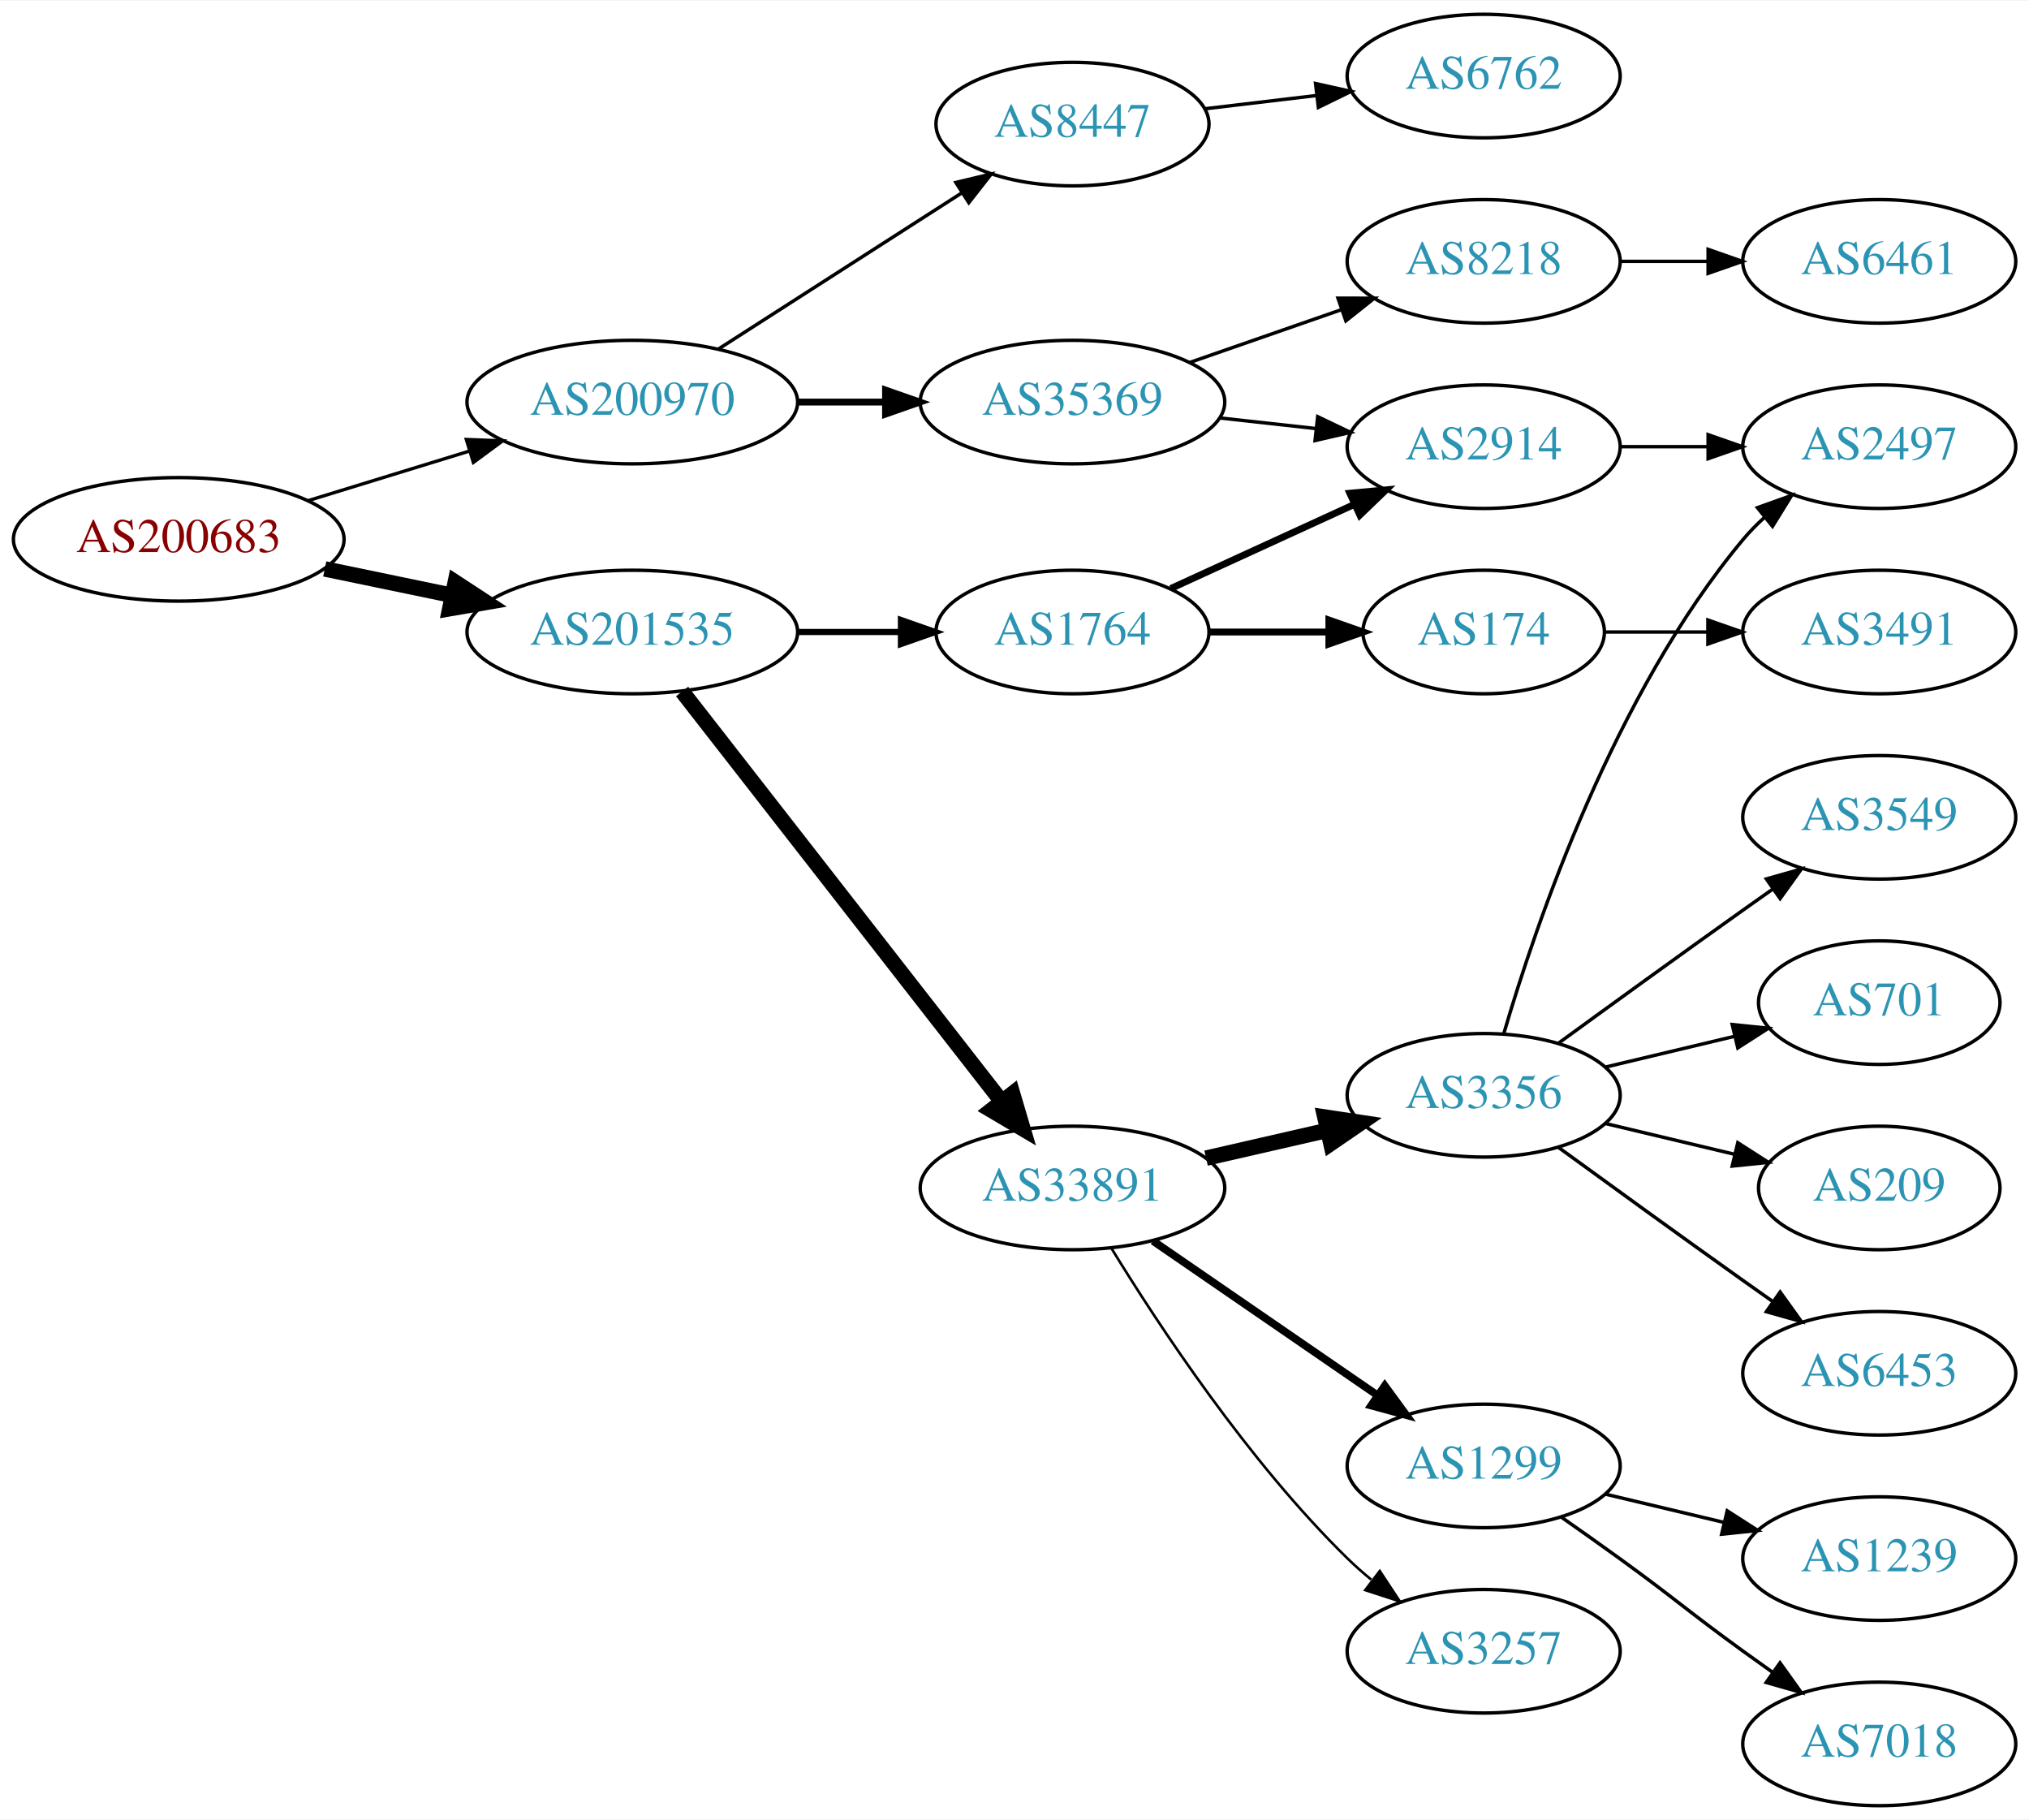
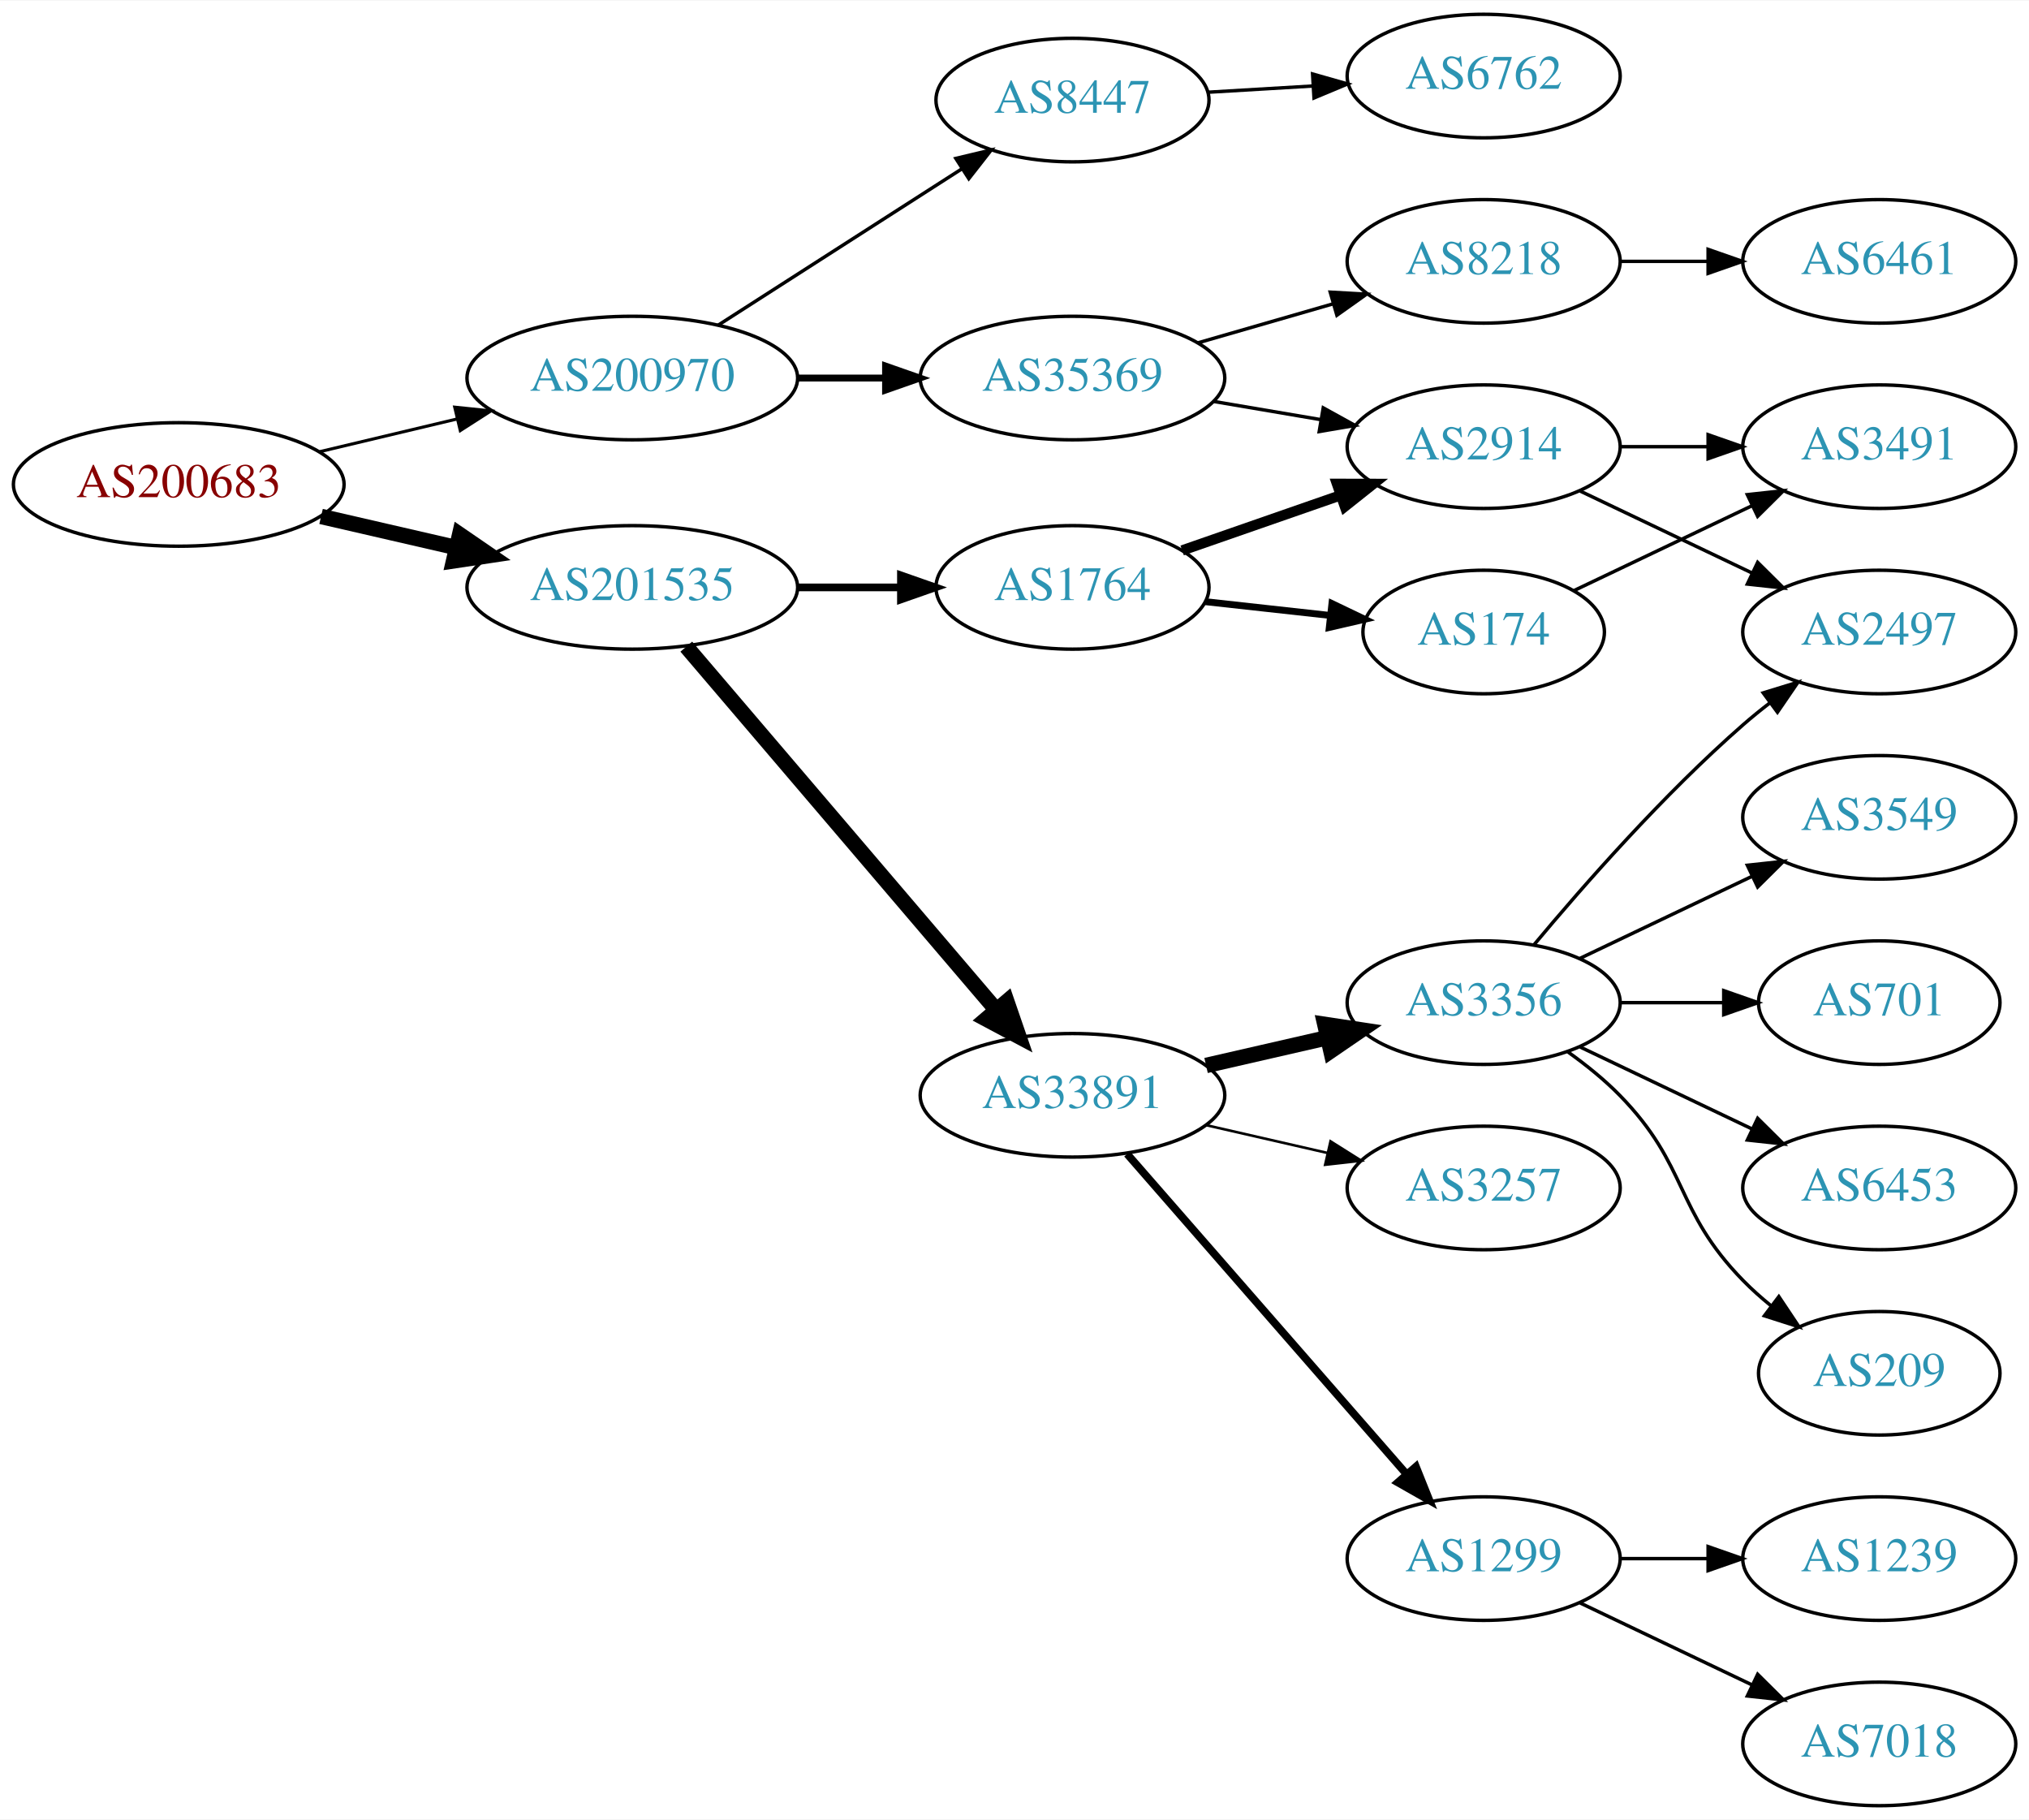
<svg xmlns="http://www.w3.org/2000/svg" xmlns:xlink="http://www.w3.org/1999/xlink" width="591pt" height="530pt" viewBox="0.00 0.00 591.36 530.00">
  <g id="graph0" class="graph" transform="scale(1 1) rotate(0) translate(4 526)">
    <polygon fill="white" stroke="none" points="-4,4 -4,-526 587.361,-526 587.361,4 -4,4" />
    <g id="node1" class="node">
      <g id="a_node1">
        <a xlink:href="/asn/200683" xlink:title="AS200683 ~ Elektro Puehringer GmbH [AT]">
-           <ellipse fill="#ffffff" stroke="black" cx="48.096" cy="-369" rx="48.192" ry="18" />
-           <text text-anchor="middle" x="48.096" y="-365.3" font-family="Times,serif" font-size="14.00" fill="#880000">AS200683</text>
+           <ellipse fill="#ffffff" stroke="black" cx="48.096" cy="-385" rx="48.192" ry="18" />
+           <text text-anchor="middle" x="48.096" y="-381.3" font-family="Times,serif" font-size="14.00" fill="#880000">AS200683</text>
        </a>
      </g>
    </g>
    <g id="node2" class="node">
      <g id="a_node2">
        <a xlink:href="/asn/200970" xlink:title="AS200970 ~ Riepert Informationstechnologie OG [AT]">
-           <ellipse fill="#ffffff" stroke="black" cx="180.287" cy="-409" rx="48.192" ry="18" />
-           <text text-anchor="middle" x="180.287" y="-405.3" font-family="Times,serif" font-size="14.00" fill="#2c94b3">AS200970</text>
+           <ellipse fill="#ffffff" stroke="black" cx="180.287" cy="-416" rx="48.192" ry="18" />
+           <text text-anchor="middle" x="180.287" y="-412.3" font-family="Times,serif" font-size="14.00" fill="#2c94b3">AS200970</text>
        </a>
      </g>
    </g>
    <g id="edge1" class="edge">
-       <path fill="none" stroke="black" stroke-width="0.964" d="M85.708,-380.249C100.268,-384.722 117.196,-389.923 132.62,-394.662" />
-       <polygon fill="black" stroke="black" stroke-width="0.964" points="131.912,-398.106 142.499,-397.697 133.968,-391.415 131.912,-398.106" />
+       <path fill="none" stroke="black" stroke-width="0.9" d="M89.22,-394.554C101.842,-397.559 115.94,-400.916 129.166,-404.066" />
+       <polygon fill="black" stroke="black" stroke-width="0.9" points="128.533,-407.513 139.072,-406.424 130.154,-400.703 128.533,-407.513" />
    </g>
    <g id="node3" class="node">
      <g id="a_node3">
        <a xlink:href="/asn/201535" xlink:title="AS201535 ~ andom-tec [AT]">
-           <ellipse fill="#ffffff" stroke="black" cx="180.287" cy="-342" rx="48.192" ry="18" />
-           <text text-anchor="middle" x="180.287" y="-338.3" font-family="Times,serif" font-size="14.00" fill="#2c94b3">AS201535</text>
+           <ellipse fill="#ffffff" stroke="black" cx="180.287" cy="-355" rx="48.192" ry="18" />
+           <text text-anchor="middle" x="180.287" y="-351.3" font-family="Times,serif" font-size="14.00" fill="#2c94b3">AS201535</text>
        </a>
      </g>
    </g>
    <g id="edge2" class="edge">
-       <path fill="none" stroke="black" stroke-width="4.5" d="M90.647,-360.383C102.391,-357.947 115.316,-355.267 127.579,-352.724" />
-       <polygon fill="black" stroke="black" stroke-width="4.5" points="128.692,-356.514 137.684,-350.628 127.093,-348.803 128.692,-356.514" />
+       <path fill="none" stroke="black" stroke-width="4.5" d="M89.576,-375.672C102.067,-372.794 115.976,-369.589 129.042,-366.578" />
+       <polygon fill="black" stroke="black" stroke-width="4.5" points="129.972,-370.404 138.832,-364.322 128.204,-362.731 129.972,-370.404" />
    </g>
    <g id="node4" class="node">
      <g id="a_node4">
-         <a xlink:href="/asn/35369" xlink:title="AS35369 ~ LINZAG-TELEKOM-AS [AT]">
-           <ellipse fill="#ffffff" stroke="black" cx="308.579" cy="-409" rx="44.393" ry="18" />
-           <text text-anchor="middle" x="308.579" y="-405.3" font-family="Times,serif" font-size="14.00" fill="#2c94b3">AS35369</text>
+         <a xlink:href="/asn/8447" xlink:title="AS8447 ~ A1 Telekom Austria AG [AT]">
+           <ellipse fill="#ffffff" stroke="black" cx="308.579" cy="-497" rx="39.794" ry="18" />
+           <text text-anchor="middle" x="308.579" y="-493.3" font-family="Times,serif" font-size="14.00" fill="#2c94b3">AS8447</text>
        </a>
      </g>
    </g>
    <g id="edge3" class="edge">
-       <path fill="none" stroke="black" stroke-width="2" d="M228.673,-409C236.933,-409 245.578,-409 253.99,-409" />
-       <polygon fill="black" stroke="black" stroke-width="2" points="254.096,-412.5 264.096,-409 254.096,-405.5 254.096,-412.5" />
+       <path fill="none" stroke="black" d="M205.339,-431.426C225.467,-444.336 254.333,-462.849 276.263,-476.915" />
+       <polygon fill="black" stroke="black" points="274.584,-479.996 284.891,-482.449 278.363,-474.104 274.584,-479.996" />
    </g>
    <g id="node5" class="node">
      <g id="a_node5">
-         <a xlink:href="/asn/8447" xlink:title="AS8447 ~ A1 Telekom Austria AG [AT]">
-           <ellipse fill="#ffffff" stroke="black" cx="308.579" cy="-490" rx="39.794" ry="18" />
-           <text text-anchor="middle" x="308.579" y="-486.3" font-family="Times,serif" font-size="14.00" fill="#2c94b3">AS8447</text>
+         <a xlink:href="/asn/35369" xlink:title="AS35369 ~ LINZAG-TELEKOM-AS [AT]">
+           <ellipse fill="#ffffff" stroke="black" cx="308.579" cy="-416" rx="44.393" ry="18" />
+           <text text-anchor="middle" x="308.579" y="-412.3" font-family="Times,serif" font-size="14.00" fill="#2c94b3">AS35369</text>
        </a>
      </g>
    </g>
    <g id="edge4" class="edge">
-       <path fill="none" stroke="black" d="M205.339,-424.426C225.467,-437.336 254.333,-455.849 276.263,-469.915" />
-       <polygon fill="black" stroke="black" points="274.584,-472.996 284.891,-475.449 278.363,-467.104 274.584,-472.996" />
+       <path fill="none" stroke="black" stroke-width="2" d="M228.673,-416C236.933,-416 245.578,-416 253.99,-416" />
+       <polygon fill="black" stroke="black" stroke-width="2" points="254.096,-419.5 264.096,-416 254.096,-412.5 254.096,-419.5" />
    </g>
    <g id="node10" class="node">
      <g id="a_node10">
        <a xlink:href="/asn/1764" xlink:title="AS1764 ~ NEXTLAYER-AS [AT]">
-           <ellipse fill="#ffffff" stroke="black" cx="308.579" cy="-342" rx="39.794" ry="18" />
-           <text text-anchor="middle" x="308.579" y="-338.3" font-family="Times,serif" font-size="14.00" fill="#2c94b3">AS1764</text>
+           <ellipse fill="#ffffff" stroke="black" cx="308.579" cy="-355" rx="39.794" ry="18" />
+           <text text-anchor="middle" x="308.579" y="-351.3" font-family="Times,serif" font-size="14.00" fill="#2c94b3">AS1764</text>
        </a>
      </g>
    </g>
    <g id="edge9" class="edge">
-       <path fill="none" stroke="black" stroke-width="1.8" d="M228.673,-342C238.439,-342 248.742,-342 258.565,-342" />
-       <polygon fill="black" stroke="black" stroke-width="1.8" points="258.584,-345.5 268.584,-342 258.584,-338.5 258.584,-345.5" />
+       <path fill="none" stroke="black" stroke-width="2.25" d="M228.673,-355C238.439,-355 248.742,-355 258.565,-355" />
+       <polygon fill="black" stroke="black" stroke-width="2.25" points="258.584,-358.5 268.584,-355 258.584,-351.5 258.584,-358.5" />
    </g>
    <g id="node11" class="node">
      <g id="a_node11">
        <a xlink:href="/asn/33891" xlink:title="AS33891 ~ CORE-BACKBONE GMBH GLOBAL NETWORK [DE]">
-           <ellipse fill="#ffffff" stroke="black" cx="308.579" cy="-180" rx="44.393" ry="18" />
-           <text text-anchor="middle" x="308.579" y="-176.3" font-family="Times,serif" font-size="14.00" fill="#2c94b3">AS33891</text>
+           <ellipse fill="#ffffff" stroke="black" cx="308.579" cy="-207" rx="44.393" ry="18" />
+           <text text-anchor="middle" x="308.579" y="-203.3" font-family="Times,serif" font-size="14.00" fill="#2c94b3">AS33891</text>
        </a>
      </g>
    </g>
    <g id="edge10" class="edge">
-       <path fill="none" stroke="black" stroke-width="4.5" d="M194.803,-324.663C217.116,-296.04 261.766,-238.767 287.689,-205.514" />
-       <polygon fill="black" stroke="black" stroke-width="4.5" points="291.118,-207.52 294.161,-197.212 284.907,-202.678 291.118,-207.52" />
+       <path fill="none" stroke="black" stroke-width="4.5" d="M196.022,-337.733C218.265,-311.666 260.539,-262.126 286.178,-232.079" />
+       <polygon fill="black" stroke="black" stroke-width="4.5" points="289.442,-234.32 292.938,-224.157 283.452,-229.208 289.442,-234.32" />
    </g>
    <g id="node6" class="node">
      <g id="a_node6">
-         <a xlink:href="/asn/8218" xlink:title="AS8218 ~ legacy Neotelecoms [FR]">
-           <ellipse fill="#ffffff" stroke="black" cx="428.422" cy="-450" rx="39.794" ry="18" />
-           <text text-anchor="middle" x="428.422" y="-446.3" font-family="Times,serif" font-size="14.00" fill="#2c94b3">AS8218</text>
+         <a xlink:href="/asn/6762" xlink:title="AS6762 ~ TELECOM ITALIA SPARKLE S.p.A. [IT]">
+           <ellipse fill="#ffffff" stroke="black" cx="428.422" cy="-504" rx="39.794" ry="18" />
+           <text text-anchor="middle" x="428.422" y="-500.3" font-family="Times,serif" font-size="14.00" fill="#2c94b3">AS6762</text>
        </a>
      </g>
    </g>
    <g id="edge5" class="edge">
-       <path fill="none" stroke="black" d="M342.718,-420.53C356.436,-425.302 372.475,-430.883 386.885,-435.896" />
-       <polygon fill="black" stroke="black" points="385.956,-439.279 396.551,-439.26 388.257,-432.668 385.956,-439.279" />
+       <path fill="none" stroke="black" d="M348.165,-499.292C357.932,-499.872 368.548,-500.503 378.742,-501.108" />
+       <polygon fill="black" stroke="black" points="378.559,-504.604 388.749,-501.703 378.974,-497.616 378.559,-504.604" />
    </g>
    <g id="node7" class="node">
      <g id="a_node7">
        <a xlink:href="/asn/2914" xlink:title="AS2914 ~ NTT America, Inc. [US]">
          <ellipse fill="#ffffff" stroke="black" cx="428.422" cy="-396" rx="39.794" ry="18" />
          <text text-anchor="middle" x="428.422" y="-392.3" font-family="Times,serif" font-size="14.00" fill="#2c94b3">AS2914</text>
        </a>
      </g>
    </g>
    <g id="edge6" class="edge">
-       <path fill="none" stroke="black" d="M351.458,-404.38C360.494,-403.383 370.116,-402.322 379.367,-401.301" />
-       <polygon fill="black" stroke="black" points="380.048,-404.747 389.604,-400.172 379.28,-397.79 380.048,-404.747" />
+       <path fill="none" stroke="black" d="M349.804,-409.173C359.806,-407.476 370.609,-405.642 380.885,-403.898" />
+       <polygon fill="black" stroke="black" points="381.664,-407.316 390.937,-402.192 380.493,-400.415 381.664,-407.316" />
+     </g>
+     <g id="node8" class="node">
+       <g id="a_node8">
+         <a xlink:href="/asn/8218" xlink:title="AS8218 ~ legacy Neotelecoms [FR]">
+           <ellipse fill="#ffffff" stroke="black" cx="428.422" cy="-450" rx="39.794" ry="18" />
+           <text text-anchor="middle" x="428.422" y="-446.3" font-family="Times,serif" font-size="14.00" fill="#2c94b3">AS8218</text>
+         </a>
+       </g>
+     </g>
+     <g id="edge7" class="edge">
+       <path fill="none" stroke="black" d="M345.255,-426.293C357.671,-429.876 371.727,-433.931 384.658,-437.662" />
+       <polygon fill="black" stroke="black" points="383.703,-441.029 394.281,-440.438 385.643,-434.303 383.703,-441.029" />
+     </g>
+     <g id="node17" class="node">
+       <g id="a_node17">
+         <a xlink:href="/asn/2497" xlink:title="AS2497 ~ Internet Initiative Japan Inc. [JP]">
+           <ellipse fill="#ffffff" stroke="black" cx="543.715" cy="-342" rx="39.794" ry="18" />
+           <text text-anchor="middle" x="543.715" y="-338.3" font-family="Times,serif" font-size="14.00" fill="#2c94b3">AS2497</text>
+         </a>
+       </g>
+     </g>
+     <g id="edge23" class="edge">
+       <path fill="none" stroke="black" d="M456.558,-383.066C471.552,-375.919 490.373,-366.948 506.596,-359.215" />
+       <polygon fill="black" stroke="black" points="508.278,-362.291 515.799,-354.829 505.266,-355.972 508.278,-362.291" />
+     </g>
+     <g id="node21" class="node">
+       <g id="a_node21">
+         <a xlink:href="/asn/3491" xlink:title="AS3491 ~ PCCW Global, Inc. [US]">
+           <ellipse fill="#ffffff" stroke="black" cx="543.715" cy="-396" rx="39.794" ry="18" />
+           <text text-anchor="middle" x="543.715" y="-392.3" font-family="Times,serif" font-size="14.00" fill="#2c94b3">AS3491</text>
+         </a>
+       </g>
+     </g>
+     <g id="edge22" class="edge">
+       <path fill="none" stroke="black" d="M468.094,-396C476.297,-396 485.061,-396 493.593,-396" />
+       <polygon fill="black" stroke="black" points="493.832,-399.5 503.832,-396 493.832,-392.5 493.832,-399.5" />
    </g>
    <g id="node9" class="node">
      <g id="a_node9">
-         <a xlink:href="/asn/6762" xlink:title="AS6762 ~ TELECOM ITALIA SPARKLE S.p.A. [IT]">
-           <ellipse fill="#ffffff" stroke="black" cx="428.422" cy="-504" rx="39.794" ry="18" />
-           <text text-anchor="middle" x="428.422" y="-500.3" font-family="Times,serif" font-size="14.00" fill="#2c94b3">AS6762</text>
-         </a>
-       </g>
-     </g>
-     <g id="edge8" class="edge">
-       <path fill="none" stroke="black" d="M347.189,-494.468C357.5,-495.693 368.818,-497.038 379.618,-498.321" />
-       <polygon fill="black" stroke="black" points="379.421,-501.822 389.765,-499.526 380.247,-494.871 379.421,-501.822" />
-     </g>
-     <g id="node8" class="node">
-       <g id="a_node8">
        <a xlink:href="/asn/6461" xlink:title="AS6461 ~ Zayo Bandwidth [US]">
          <ellipse fill="#ffffff" stroke="black" cx="543.715" cy="-450" rx="39.794" ry="18" />
          <text text-anchor="middle" x="543.715" y="-446.3" font-family="Times,serif" font-size="14.00" fill="#2c94b3">AS6461</text>
        </a>
      </g>
    </g>
-     <g id="edge7" class="edge">
+     <g id="edge8" class="edge">
      <path fill="none" stroke="black" d="M468.094,-450C476.297,-450 485.061,-450 493.593,-450" />
      <polygon fill="black" stroke="black" points="493.832,-453.5 503.832,-450 493.832,-446.5 493.832,-453.5" />
    </g>
-     <g id="node18" class="node">
-       <g id="a_node18">
-         <a xlink:href="/asn/2497" xlink:title="AS2497 ~ Internet Initiative Japan Inc. [JP]">
-           <ellipse fill="#ffffff" stroke="black" cx="543.715" cy="-396" rx="39.794" ry="18" />
-           <text text-anchor="middle" x="543.715" y="-392.3" font-family="Times,serif" font-size="14.00" fill="#2c94b3">AS2497</text>
-         </a>
-       </g>
-     </g>
-     <g id="edge23" class="edge">
-       <path fill="none" stroke="black" d="M468.094,-396C476.297,-396 485.061,-396 493.593,-396" />
-       <polygon fill="black" stroke="black" points="493.832,-399.5 503.832,-396 493.832,-392.5 493.832,-399.5" />
-     </g>
-     <g id="edge12" class="edge">
-       <path fill="none" stroke="black" stroke-width="2" d="M337.208,-354.661C353.165,-361.973 373.435,-371.261 390.718,-379.181" />
-       <polygon fill="black" stroke="black" stroke-width="2" points="389.417,-382.435 399.966,-383.419 392.333,-376.071 389.417,-382.435" />
+     <g id="edge11" class="edge">
+       <path fill="none" stroke="black" stroke-width="3" d="M340.541,-365.772C354.637,-370.677 371.514,-376.548 386.627,-381.807" />
+       <polygon fill="black" stroke="black" stroke-width="3" points="385.663,-385.177 396.257,-385.157 387.963,-378.566 385.663,-385.177" />
    </g>
    <g id="node12" class="node">
      <g id="a_node12">
        <a xlink:href="/asn/174" xlink:title="AS174 ~ Cogent Communications [US]">
          <ellipse fill="#ffffff" stroke="black" cx="428.422" cy="-342" rx="35.194" ry="18" />
          <text text-anchor="middle" x="428.422" y="-338.3" font-family="Times,serif" font-size="14.00" fill="#2c94b3">AS174</text>
        </a>
      </g>
    </g>
-     <g id="edge11" class="edge">
-       <path fill="none" stroke="black" stroke-width="2" d="M348.492,-342C359.579,-342 371.738,-342 383.12,-342" />
-       <polygon fill="black" stroke="black" stroke-width="2" points="383.302,-345.5 393.302,-342 383.302,-338.5 383.302,-345.5" />
+     <g id="edge12" class="edge">
+       <path fill="none" stroke="black" stroke-width="2" d="M347.189,-350.851C358.755,-349.575 371.586,-348.16 383.534,-346.841" />
+       <polygon fill="black" stroke="black" stroke-width="2" points="384.197,-350.29 393.752,-345.714 383.429,-343.332 384.197,-350.29" />
    </g>
    <g id="node13" class="node">
      <g id="a_node13">
-         <a xlink:href="/asn/3356" xlink:title="AS3356 ~ Level 3 Parent, LLC [US]">
-           <ellipse fill="#ffffff" stroke="black" cx="428.422" cy="-207" rx="39.794" ry="18" />
-           <text text-anchor="middle" x="428.422" y="-203.3" font-family="Times,serif" font-size="14.00" fill="#2c94b3">AS3356</text>
+         <a xlink:href="/asn/3257" xlink:title="AS3257 ~ GTT [DE]">
+           <ellipse fill="#ffffff" stroke="black" cx="428.422" cy="-180" rx="39.794" ry="18" />
+           <text text-anchor="middle" x="428.422" y="-176.3" font-family="Times,serif" font-size="14.00" fill="#2c94b3">AS3257</text>
        </a>
      </g>
    </g>
    <g id="edge13" class="edge">
-       <path fill="none" stroke="black" stroke-width="4.5" d="M347.514,-188.692C358.754,-191.267 371.167,-194.111 382.79,-196.774" />
-       <polygon fill="black" stroke="black" stroke-width="4.5" points="382.125,-200.661 392.752,-199.057 383.884,-192.985 382.125,-200.661" />
+       <path fill="none" stroke="black" stroke-width="0.75" d="M347.514,-198.308C358.754,-195.733 371.167,-192.889 382.79,-190.226" />
+       <polygon fill="black" stroke="black" stroke-width="0.75" points="383.786,-193.588 392.752,-187.943 382.223,-186.765 383.786,-193.588" />
    </g>
    <g id="node14" class="node">
      <g id="a_node14">
-         <a xlink:href="/asn/1299" xlink:title="AS1299 ~ Telia Carrier [EU]">
-           <ellipse fill="#ffffff" stroke="black" cx="428.422" cy="-99" rx="39.794" ry="18" />
-           <text text-anchor="middle" x="428.422" y="-95.3" font-family="Times,serif" font-size="14.00" fill="#2c94b3">AS1299</text>
+         <a xlink:href="/asn/3356" xlink:title="AS3356 ~ Level 3 Parent, LLC [US]">
+           <ellipse fill="#ffffff" stroke="black" cx="428.422" cy="-234" rx="39.794" ry="18" />
+           <text text-anchor="middle" x="428.422" y="-230.3" font-family="Times,serif" font-size="14.00" fill="#2c94b3">AS3356</text>
        </a>
      </g>
    </g>
    <g id="edge14" class="edge">
-       <path fill="none" stroke="black" stroke-width="2.25" d="M332.022,-164.574C350.603,-151.802 377.164,-133.545 397.543,-119.537" />
-       <polygon fill="black" stroke="black" stroke-width="2.25" points="399.599,-122.371 405.858,-113.822 395.634,-116.602 399.599,-122.371" />
+       <path fill="none" stroke="black" stroke-width="4.5" d="M347.514,-215.692C358.754,-218.267 371.167,-221.111 382.79,-223.774" />
+       <polygon fill="black" stroke="black" stroke-width="4.5" points="382.125,-227.661 392.752,-226.057 383.884,-219.985 382.125,-227.661" />
    </g>
    <g id="node15" class="node">
      <g id="a_node15">
-         <a xlink:href="/asn/3257" xlink:title="AS3257 ~ GTT [DE]">
-           <ellipse fill="#ffffff" stroke="black" cx="428.422" cy="-45" rx="39.794" ry="18" />
-           <text text-anchor="middle" x="428.422" y="-41.3" font-family="Times,serif" font-size="14.00" fill="#2c94b3">AS3257</text>
+         <a xlink:href="/asn/1299" xlink:title="AS1299 ~ Telia Carrier [EU]">
+           <ellipse fill="#ffffff" stroke="black" cx="428.422" cy="-72" rx="39.794" ry="18" />
+           <text text-anchor="middle" x="428.422" y="-68.3" font-family="Times,serif" font-size="14.00" fill="#2c94b3">AS1299</text>
        </a>
      </g>
    </g>
    <g id="edge15" class="edge">
-       <path fill="none" stroke="black" stroke-width="0.75" d="M319.845,-162.56C333.653,-140.009 359.842,-100.278 388.775,-72 390.915,-69.908 393.232,-67.863 395.632,-65.894" />
-       <polygon fill="black" stroke="black" stroke-width="0.75" points="398.143,-68.382 403.974,-59.536 393.899,-62.815 398.143,-68.382" />
-     </g>
-     <g id="node23" class="node">
-       <g id="a_node23">
-         <a xlink:href="/asn/3491" xlink:title="AS3491 ~ PCCW Global, Inc. [US]">
-           <ellipse fill="#ffffff" stroke="black" cx="543.715" cy="-342" rx="39.794" ry="18" />
-           <text text-anchor="middle" x="543.715" y="-338.3" font-family="Times,serif" font-size="14.00" fill="#2c94b3">AS3491</text>
-         </a>
-       </g>
-     </g>
-     <g id="edge24" class="edge">
-       <path fill="none" stroke="black" d="M463.721,-342C473.098,-342 483.448,-342 493.483,-342" />
-       <polygon fill="black" stroke="black" points="493.771,-345.5 503.771,-342 493.771,-338.5 493.771,-345.5" />
+       <path fill="none" stroke="black" stroke-width="2.25" d="M324.504,-189.902C345.046,-166.369 382.165,-123.845 405.762,-96.813" />
+       <polygon fill="black" stroke="black" stroke-width="2.25" points="408.679,-98.794 412.618,-88.959 403.405,-94.191 408.679,-98.794" />
+     </g>
+     <g id="edge21" class="edge">
+       <path fill="none" stroke="black" d="M454.847,-354.119C470.149,-361.413 489.873,-370.814 506.755,-378.86" />
+       <polygon fill="black" stroke="black" points="505.262,-382.026 515.795,-383.169 508.274,-375.707 505.262,-382.026" />
    </g>
    <g id="node16" class="node">
      <g id="a_node16">
+         <a xlink:href="/asn/6453" xlink:title="AS6453 ~ TATA COMMUNICATIONS (AMERICA) INC [US]">
+           <ellipse fill="#ffffff" stroke="black" cx="543.715" cy="-180" rx="39.794" ry="18" />
+           <text text-anchor="middle" x="543.715" y="-176.3" font-family="Times,serif" font-size="14.00" fill="#2c94b3">AS6453</text>
+         </a>
+       </g>
+     </g>
+     <g id="edge16" class="edge">
+       <path fill="none" stroke="black" d="M456.558,-221.066C471.552,-213.919 490.373,-204.948 506.596,-197.215" />
+       <polygon fill="black" stroke="black" points="508.278,-200.291 515.799,-192.829 505.266,-193.972 508.278,-200.291" />
+     </g>
+     <g id="edge17" class="edge">
+       <path fill="none" stroke="black" d="M443.052,-250.817C457.334,-267.929 480.881,-294.745 504.068,-315 506.534,-317.154 509.172,-319.294 511.87,-321.372" />
+       <polygon fill="black" stroke="black" points="509.895,-324.264 520.024,-327.37 514.043,-318.625 509.895,-324.264" />
+     </g>
+     <g id="node18" class="node">
+       <g id="a_node18">
+         <a xlink:href="/asn/209" xlink:title="AS209 ~ CenturyLink Communications, LLC [US]">
+           <ellipse fill="#ffffff" stroke="black" cx="543.715" cy="-126" rx="35.194" ry="18" />
+           <text text-anchor="middle" x="543.715" y="-122.3" font-family="Times,serif" font-size="14.00" fill="#2c94b3">AS209</text>
+         </a>
+       </g>
+     </g>
+     <g id="edge18" class="edge">
+       <path fill="none" stroke="black" d="M453.016,-219.611C458.272,-215.852 463.603,-211.563 468.068,-207 488.24,-186.383 483.896,-173.617 504.068,-153 506.547,-150.466 509.294,-148.017 512.146,-145.696" />
+       <polygon fill="black" stroke="black" points="514.449,-148.343 520.332,-139.532 510.238,-142.752 514.449,-148.343" />
+     </g>
+     <g id="node19" class="node">
+       <g id="a_node19">
+         <a xlink:href="/asn/3549" xlink:title="AS3549 ~ Level 3 Parent, LLC [US]">
+           <ellipse fill="#ffffff" stroke="black" cx="543.715" cy="-288" rx="39.794" ry="18" />
+           <text text-anchor="middle" x="543.715" y="-284.3" font-family="Times,serif" font-size="14.00" fill="#2c94b3">AS3549</text>
+         </a>
+       </g>
+     </g>
+     <g id="edge19" class="edge">
+       <path fill="none" stroke="black" d="M456.558,-246.934C471.552,-254.081 490.373,-263.052 506.596,-270.785" />
+       <polygon fill="black" stroke="black" points="505.266,-274.028 515.799,-275.171 508.278,-267.709 505.266,-274.028" />
+     </g>
+     <g id="node20" class="node">
+       <g id="a_node20">
        <a xlink:href="/asn/701" xlink:title="AS701 ~ UUNET [US]">
          <ellipse fill="#ffffff" stroke="black" cx="543.715" cy="-234" rx="35.194" ry="18" />
          <text text-anchor="middle" x="543.715" y="-230.3" font-family="Times,serif" font-size="14.00" fill="#2c94b3">AS701</text>
        </a>
      </g>
    </g>
-     <g id="edge16" class="edge">
-       <path fill="none" stroke="black" d="M464.029,-215.248C475.823,-218.058 489.128,-221.229 501.396,-224.153" />
-       <polygon fill="black" stroke="black" points="500.862,-227.624 511.401,-226.537 502.484,-220.814 500.862,-227.624" />
-     </g>
-     <g id="node17" class="node">
-       <g id="a_node17">
-         <a xlink:href="/asn/209" xlink:title="AS209 ~ CenturyLink Communications, LLC [US]">
-           <ellipse fill="#ffffff" stroke="black" cx="543.715" cy="-180" rx="35.194" ry="18" />
-           <text text-anchor="middle" x="543.715" y="-176.3" font-family="Times,serif" font-size="14.00" fill="#2c94b3">AS209</text>
-         </a>
-       </g>
-     </g>
-     <g id="edge17" class="edge">
-       <path fill="none" stroke="black" d="M464.029,-198.752C475.823,-195.942 489.128,-192.771 501.396,-189.847" />
-       <polygon fill="black" stroke="black" points="502.484,-193.186 511.401,-187.463 500.862,-186.376 502.484,-193.186" />
-     </g>
-     <g id="edge18" class="edge">
-       <path fill="none" stroke="black" d="M434.296,-225.002C443.61,-256.844 466.426,-323.981 504.068,-369 505.938,-371.237 508.037,-373.374 510.263,-375.396" />
-       <polygon fill="black" stroke="black" points="508.206,-378.234 518.182,-381.804 512.61,-372.793 508.206,-378.234" />
-     </g>
-     <g id="node19" class="node">
-       <g id="a_node19">
-         <a xlink:href="/asn/6453" xlink:title="AS6453 ~ TATA COMMUNICATIONS (AMERICA) INC [US]">
-           <ellipse fill="#ffffff" stroke="black" cx="543.715" cy="-126" rx="39.794" ry="18" />
-           <text text-anchor="middle" x="543.715" y="-122.3" font-family="Times,serif" font-size="14.00" fill="#2c94b3">AS6453</text>
-         </a>
-       </g>
-     </g>
-     <g id="edge19" class="edge">
-       <path fill="none" stroke="black" d="M450.27,-191.778C465.204,-180.909 485.817,-165.975 504.068,-153 506.888,-150.995 509.831,-148.915 512.78,-146.841" />
-       <polygon fill="black" stroke="black" points="514.826,-149.681 521.004,-141.074 510.807,-143.95 514.826,-149.681" />
-     </g>
-     <g id="node20" class="node">
-       <g id="a_node20">
-         <a xlink:href="/asn/3549" xlink:title="AS3549 ~ Level 3 Parent, LLC [US]">
-           <ellipse fill="#ffffff" stroke="black" cx="543.715" cy="-288" rx="39.794" ry="18" />
-           <text text-anchor="middle" x="543.715" y="-284.3" font-family="Times,serif" font-size="14.00" fill="#2c94b3">AS3549</text>
-         </a>
-       </g>
-     </g>
    <g id="edge20" class="edge">
-       <path fill="none" stroke="black" d="M450.27,-222.222C465.204,-233.091 485.817,-248.025 504.068,-261 506.888,-263.005 509.831,-265.085 512.78,-267.159" />
-       <polygon fill="black" stroke="black" points="510.807,-270.05 521.004,-272.926 514.826,-264.319 510.807,-270.05" />
-     </g>
-     <g id="node21" class="node">
-       <g id="a_node21">
-         <a xlink:href="/asn/1239" xlink:title="AS1239 ~ Sprint [US]">
-           <ellipse fill="#ffffff" stroke="black" cx="543.715" cy="-72" rx="39.794" ry="18" />
-           <text text-anchor="middle" x="543.715" y="-68.3" font-family="Times,serif" font-size="14.00" fill="#2c94b3">AS1239</text>
-         </a>
-       </g>
-     </g>
-     <g id="edge21" class="edge">
-       <path fill="none" stroke="black" d="M464.029,-90.752C474.9,-88.162 487.054,-85.265 498.497,-82.538" />
-       <polygon fill="black" stroke="black" points="499.403,-85.92 508.319,-80.197 497.78,-79.111 499.403,-85.92" />
+       <path fill="none" stroke="black" d="M468.094,-234C477.799,-234 488.29,-234 498.253,-234" />
+       <polygon fill="black" stroke="black" points="498.389,-237.5 508.389,-234 498.389,-230.5 498.389,-237.5" />
    </g>
    <g id="node22" class="node">
      <g id="a_node22">
        <a xlink:href="/asn/7018" xlink:title="AS7018 ~ AT&amp;T Services, Inc. [US]">
          <ellipse fill="#ffffff" stroke="black" cx="543.715" cy="-18" rx="39.794" ry="18" />
          <text text-anchor="middle" x="543.715" y="-14.3" font-family="Times,serif" font-size="14.00" fill="#2c94b3">AS7018</text>
        </a>
      </g>
    </g>
-     <g id="edge22" class="edge">
-       <path fill="none" stroke="black" d="M451.179,-83.991C456.713,-80.121 462.632,-75.936 468.068,-72 484.268,-60.271 487.868,-56.729 504.068,-45 506.871,-42.971 509.802,-40.875 512.743,-38.791" />
-       <polygon fill="black" stroke="black" points="514.794,-41.627 520.958,-33.009 510.765,-35.903 514.794,-41.627" />
+     <g id="edge24" class="edge">
+       <path fill="none" stroke="black" d="M456.558,-59.066C471.552,-51.919 490.373,-42.948 506.596,-35.215" />
+       <polygon fill="black" stroke="black" points="508.278,-38.291 515.799,-30.829 505.266,-31.972 508.278,-38.291" />
+     </g>
+     <g id="node23" class="node">
+       <g id="a_node23">
+         <a xlink:href="/asn/1239" xlink:title="AS1239 ~ Sprint [US]">
+           <ellipse fill="#ffffff" stroke="black" cx="543.715" cy="-72" rx="39.794" ry="18" />
+           <text text-anchor="middle" x="543.715" y="-68.3" font-family="Times,serif" font-size="14.00" fill="#2c94b3">AS1239</text>
+         </a>
+       </g>
+     </g>
+     <g id="edge25" class="edge">
+       <path fill="none" stroke="black" d="M468.094,-72C476.297,-72 485.061,-72 493.593,-72" />
+       <polygon fill="black" stroke="black" points="493.832,-75.5 503.832,-72 493.832,-68.5 493.832,-75.5" />
    </g>
  </g>
</svg>
